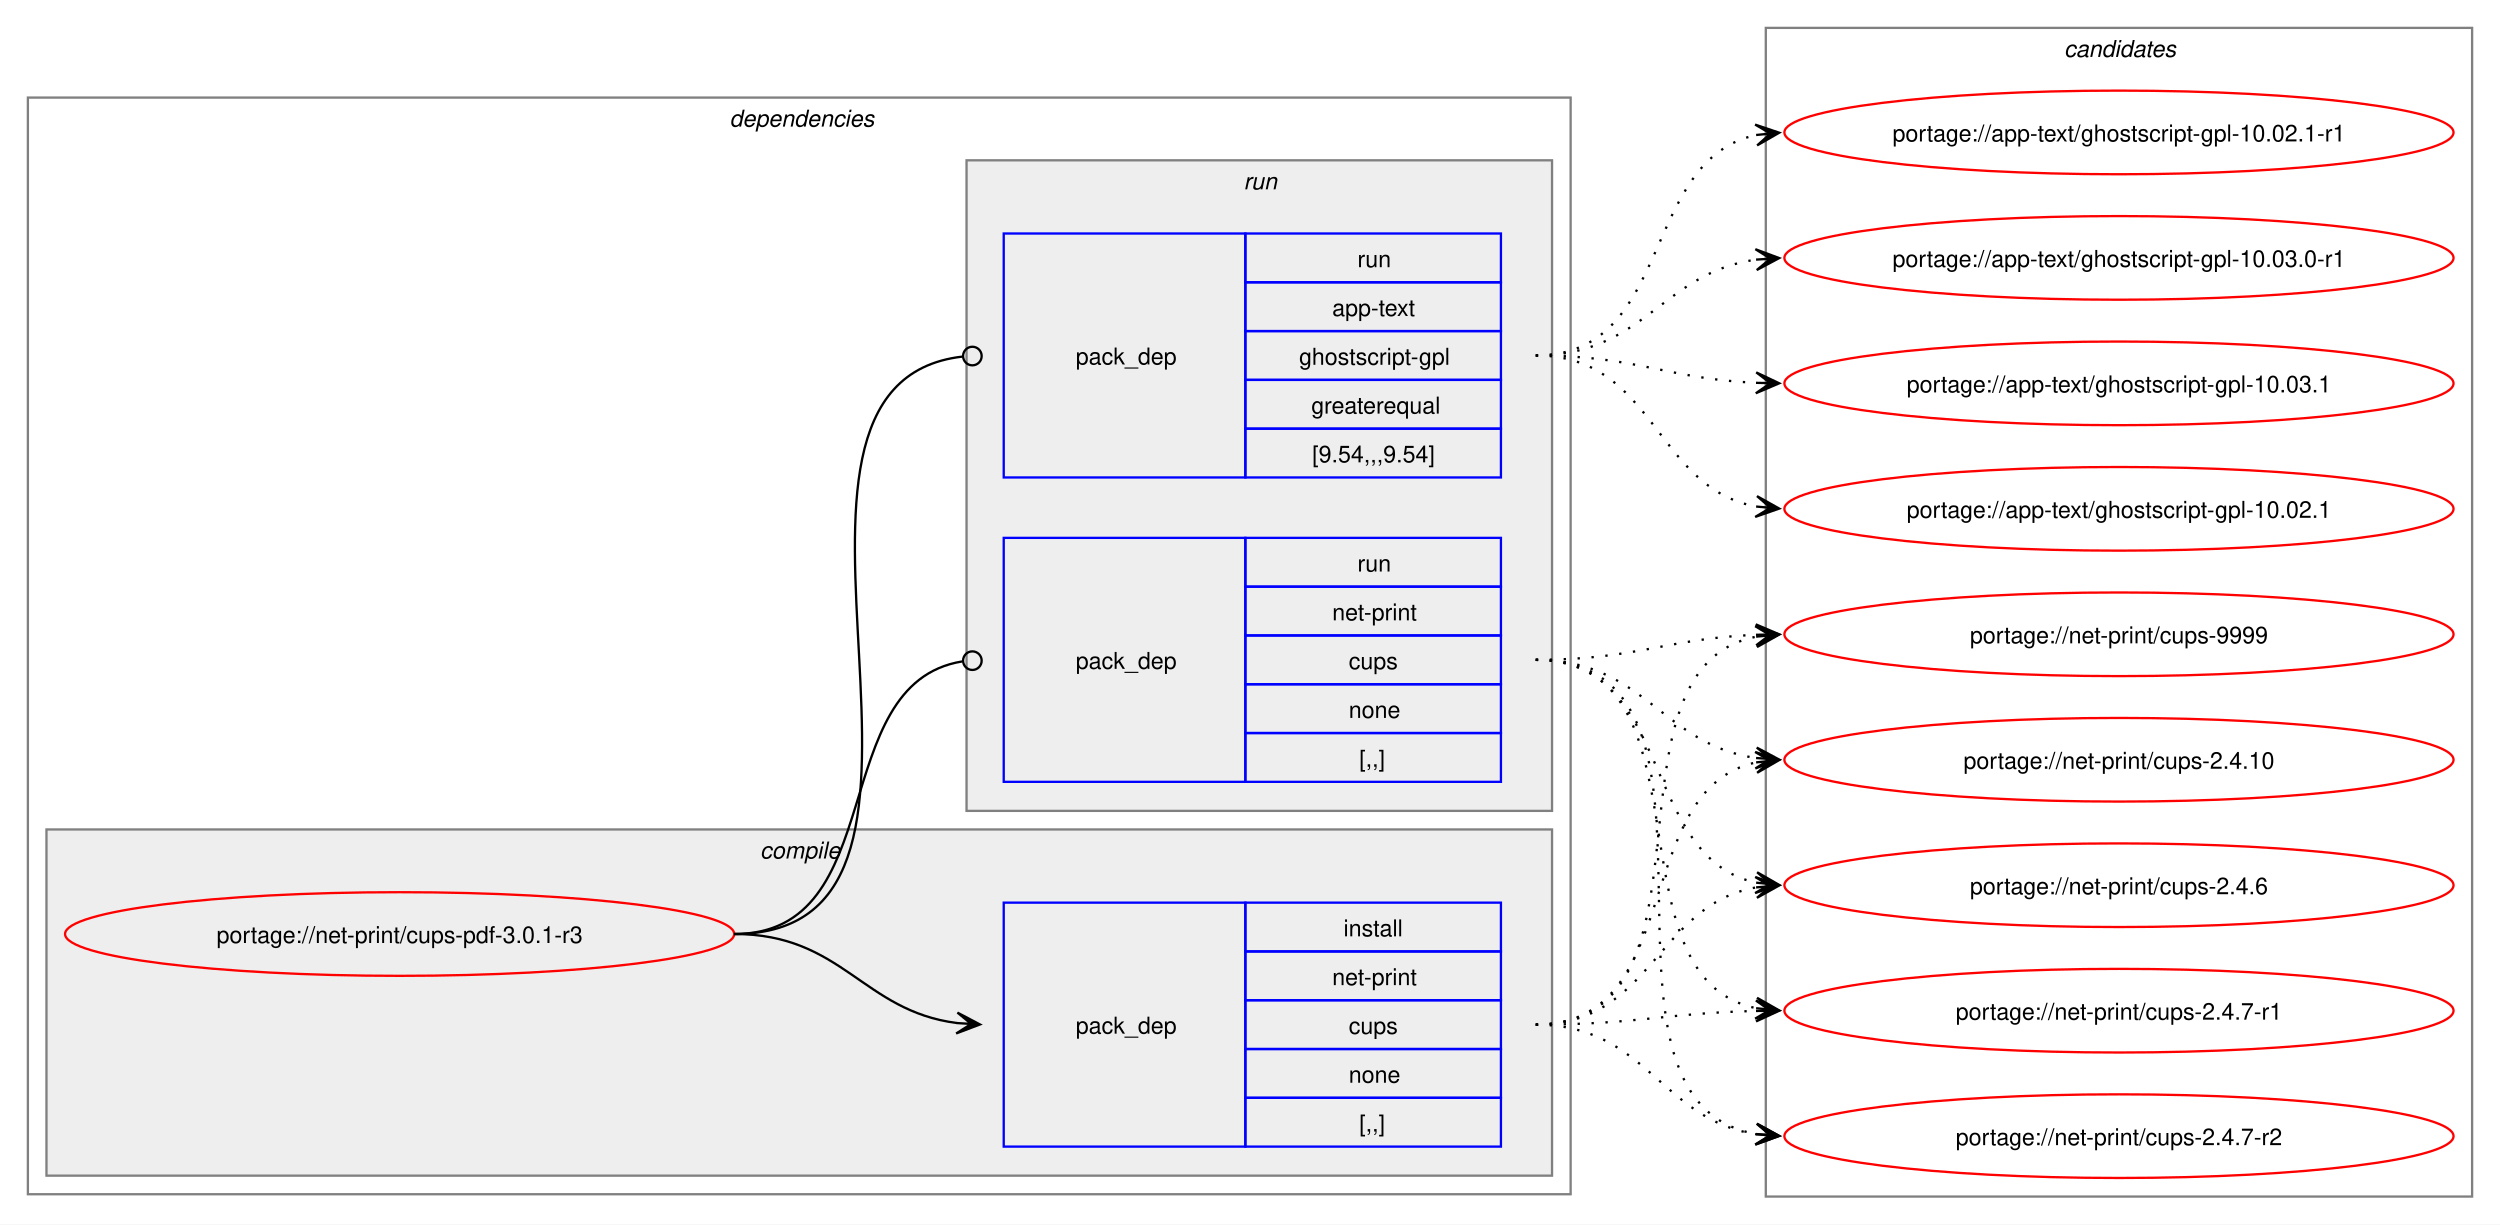
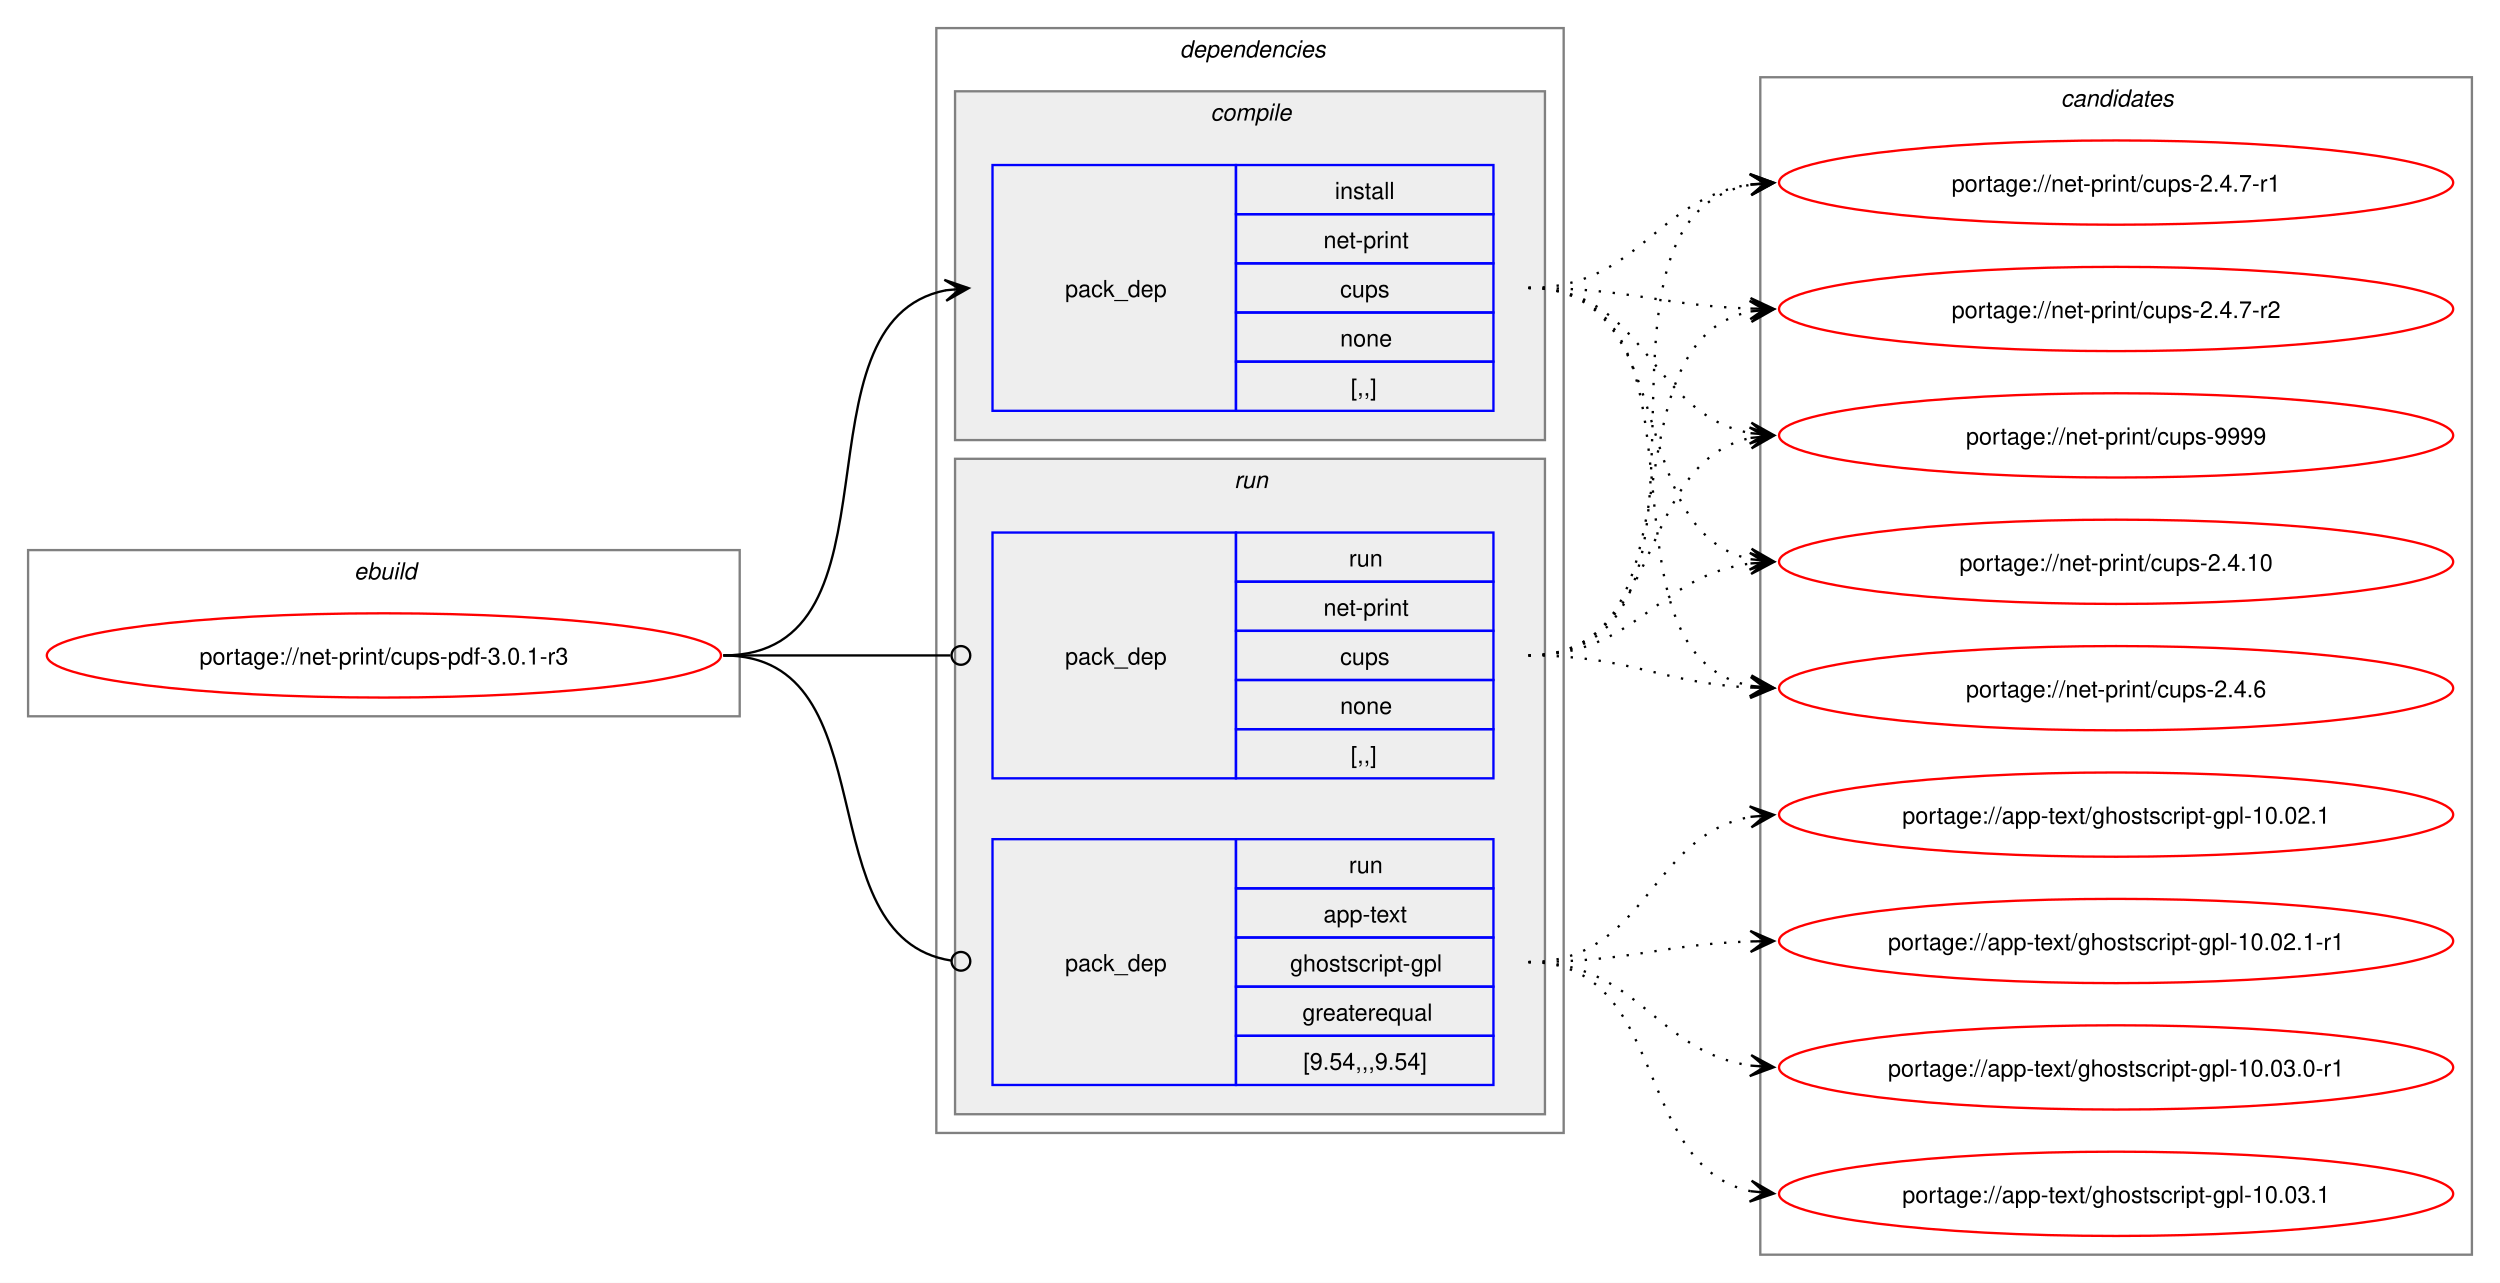
- <svg xmlns="http://www.w3.org/2000/svg" xmlns:xlink="http://www.w3.org/1999/xlink" width="1076pt" height="527pt" viewBox="0.00 0.00 1076.00 527.00">
-   <g id="graph0" class="graph" transform="scale(1 1) rotate(0) translate(4 523)">
-     <polygon fill="white" stroke="none" points="-4,4 -4,-523 1072,-523 1072,4 -4,4" />
+ <svg xmlns="http://www.w3.org/2000/svg" xmlns:xlink="http://www.w3.org/1999/xlink" width="1068pt" height="548pt" viewBox="0.00 0.00 1068.00 548.00">
+   <g id="graph0" class="graph" transform="scale(1 1) rotate(0) translate(4 544)">
+     <polygon fill="white" stroke="none" points="-4,4 -4,-544 1064,-544 1064,4 -4,4" />
+     <g id="clust1" class="cluster">
+       <polygon fill="none" stroke="gray" points="8,-238 8,-309 312,-309 312,-238 8,-238" />
+       <text text-anchor="start" x="147.25" y="-296.5" font-family="Helvetica,sans-Serif" font-style="italic" font-size="10.00">ebuild</text>
+     </g>
    <g id="clust2" class="cluster">
-       <polygon fill="none" stroke="gray" points="8,-9 8,-481 672,-481 672,-9 8,-9" />
-       <text text-anchor="start" x="310" y="-468.5" font-family="Helvetica,sans-Serif" font-style="italic" font-size="10.00">dependencies</text>
+       <polygon fill="none" stroke="gray" points="396,-60 396,-532 664,-532 664,-60 396,-60" />
+       <text text-anchor="start" x="500" y="-519.5" font-family="Helvetica,sans-Serif" font-style="italic" font-size="10.00">dependencies</text>
    </g>
    <g id="clust3" class="cluster">
-       <polygon fill="#eeeeee" stroke="gray" points="16,-17 16,-166 664,-166 664,-17 16,-17" />
-       <text text-anchor="start" x="323.12" y="-153.5" font-family="Helvetica,sans-Serif" font-style="italic" font-size="10.00">compile</text>
+       <polygon fill="#eeeeee" stroke="gray" points="404,-356 404,-505 656,-505 656,-356 404,-356" />
+       <text text-anchor="start" x="513.12" y="-492.5" font-family="Helvetica,sans-Serif" font-style="italic" font-size="10.00">compile</text>
    </g>
    <g id="clust6" class="cluster">
-       <polygon fill="#eeeeee" stroke="gray" points="412,-174 412,-454 664,-454 664,-174 412,-174" />
-       <text text-anchor="start" x="531.25" y="-441.5" font-family="Helvetica,sans-Serif" font-style="italic" font-size="10.00">run</text>
+       <polygon fill="#eeeeee" stroke="gray" points="404,-68 404,-348 656,-348 656,-68 404,-68" />
+       <text text-anchor="start" x="523.25" y="-335.5" font-family="Helvetica,sans-Serif" font-style="italic" font-size="10.00">run</text>
    </g>
    <g id="clust9" class="cluster">
-       <polygon fill="none" stroke="gray" points="756,-8 756,-511 1060,-511 1060,-8 756,-8" />
-       <text text-anchor="start" x="884.38" y="-498.5" font-family="Helvetica,sans-Serif" font-style="italic" font-size="10.00">candidates</text>
+       <polygon fill="none" stroke="gray" points="748,-8 748,-511 1052,-511 1052,-8 748,-8" />
+       <text text-anchor="start" x="876.38" y="-498.5" font-family="Helvetica,sans-Serif" font-style="italic" font-size="10.00">candidates</text>
    </g>
    <g id="node1" class="node">
      <g id="a_node1">
        <a xlink:href="../net-print/cups-pdf-3.0.1-r3.svg" xlink:title="portage://net-print/cups-pdf-3.0.1-r3">
-           <ellipse fill="none" stroke="red" cx="168" cy="-121" rx="144" ry="18" />
-           <text text-anchor="middle" x="168" y="-117.12" font-family="Helvetica,sans-Serif" font-size="10.00">portage://net-print/cups-pdf-3.0.1-r3</text>
+           <ellipse fill="none" stroke="red" cx="160" cy="-264" rx="144" ry="18" />
+           <text text-anchor="middle" x="160" y="-260.12" font-family="Helvetica,sans-Serif" font-size="10.00">portage://net-print/cups-pdf-3.0.1-r3</text>
        </a>
      </g>
    </g>
    <g id="node2" class="node">
-       <polygon fill="none" stroke="blue" points="428,-29.5 428,-134.5 532,-134.5 532,-29.5 428,-29.5" />
-       <text text-anchor="start" x="459" y="-78.12" font-family="Helvetica,sans-Serif" font-size="10.00">pack_dep</text>
-       <polygon fill="none" stroke="blue" points="532,-113.5 532,-134.5 642,-134.5 642,-113.5 532,-113.5" />
-       <text text-anchor="start" x="574.25" y="-120" font-family="Helvetica,sans-Serif" font-size="10.00">install</text>
-       <polygon fill="none" stroke="blue" points="532,-92.5 532,-113.5 642,-113.5 642,-92.5 532,-92.5" />
-       <text text-anchor="start" x="569.38" y="-99" font-family="Helvetica,sans-Serif" font-size="10.00">net-print</text>
-       <polygon fill="none" stroke="blue" points="532,-71.5 532,-92.5 642,-92.5 642,-71.5 532,-71.5" />
-       <text text-anchor="start" x="576.5" y="-78" font-family="Helvetica,sans-Serif" font-size="10.00">cups</text>
-       <polygon fill="none" stroke="blue" points="532,-50.5 532,-71.5 642,-71.5 642,-50.5 532,-50.5" />
-       <text text-anchor="start" x="576.5" y="-57" font-family="Helvetica,sans-Serif" font-size="10.00">none</text>
-       <polygon fill="none" stroke="blue" points="532,-29.5 532,-50.5 642,-50.5 642,-29.5 532,-29.5" />
-       <text text-anchor="start" x="581" y="-36" font-family="Helvetica,sans-Serif" font-size="10.00">[,,]</text>
+       <polygon fill="none" stroke="blue" points="420,-368.5 420,-473.5 524,-473.5 524,-368.5 420,-368.5" />
+       <text text-anchor="start" x="451" y="-417.12" font-family="Helvetica,sans-Serif" font-size="10.00">pack_dep</text>
+       <polygon fill="none" stroke="blue" points="524,-452.5 524,-473.5 634,-473.5 634,-452.5 524,-452.5" />
+       <text text-anchor="start" x="566.25" y="-459" font-family="Helvetica,sans-Serif" font-size="10.00">install</text>
+       <polygon fill="none" stroke="blue" points="524,-431.5 524,-452.5 634,-452.5 634,-431.5 524,-431.5" />
+       <text text-anchor="start" x="561.38" y="-438" font-family="Helvetica,sans-Serif" font-size="10.00">net-print</text>
+       <polygon fill="none" stroke="blue" points="524,-410.5 524,-431.5 634,-431.5 634,-410.5 524,-410.5" />
+       <text text-anchor="start" x="568.5" y="-417" font-family="Helvetica,sans-Serif" font-size="10.00">cups</text>
+       <polygon fill="none" stroke="blue" points="524,-389.5 524,-410.5 634,-410.5 634,-389.5 524,-389.5" />
+       <text text-anchor="start" x="568.5" y="-396" font-family="Helvetica,sans-Serif" font-size="10.00">none</text>
+       <polygon fill="none" stroke="blue" points="524,-368.5 524,-389.5 634,-389.5 634,-368.5 524,-368.5" />
+       <text text-anchor="start" x="573" y="-375" font-family="Helvetica,sans-Serif" font-size="10.00">[,,]</text>
    </g>
    <g id="edge1" class="edge">
-       <path fill="none" stroke="black" d="M312,-121C358.66,-121 367.21,-87.86 407.92,-82.68" />
-       <polygon fill="black" stroke="black" points="417.78,-82.07 408.08,-87.18 414.01,-82.3 407.8,-82.68 407.8,-82.68 407.8,-82.68 414.01,-82.3 407.53,-78.19 417.78,-82.07" />
+       <path fill="none" stroke="black" d="M305,-264C385.25,-264 332.33,-406.63 400.1,-420" />
+       <polygon fill="black" stroke="black" points="409.79,-420.89 399.42,-424.45 406.02,-420.54 399.83,-419.97 399.83,-419.97 399.83,-419.97 406.02,-420.54 400.24,-415.49 409.79,-420.89" />
    </g>
    <g id="node3" class="node">
-       <polygon fill="none" stroke="blue" points="428,-317.5 428,-422.5 532,-422.5 532,-317.5 428,-317.5" />
-       <text text-anchor="start" x="459" y="-366.12" font-family="Helvetica,sans-Serif" font-size="10.00">pack_dep</text>
-       <polygon fill="none" stroke="blue" points="532,-401.5 532,-422.5 642,-422.5 642,-401.5 532,-401.5" />
-       <text text-anchor="start" x="580.25" y="-408" font-family="Helvetica,sans-Serif" font-size="10.00">run</text>
-       <polygon fill="none" stroke="blue" points="532,-380.5 532,-401.5 642,-401.5 642,-380.5 532,-380.5" />
-       <text text-anchor="start" x="569.38" y="-387" font-family="Helvetica,sans-Serif" font-size="10.00">app-text</text>
-       <polygon fill="none" stroke="blue" points="532,-359.5 532,-380.5 642,-380.5 642,-359.5 532,-359.5" />
-       <text text-anchor="start" x="555.12" y="-366" font-family="Helvetica,sans-Serif" font-size="10.00">ghostscript-gpl</text>
-       <polygon fill="none" stroke="blue" points="532,-338.5 532,-359.5 642,-359.5 642,-338.5 532,-338.5" />
-       <text text-anchor="start" x="560.38" y="-345" font-family="Helvetica,sans-Serif" font-size="10.00">greaterequal</text>
-       <polygon fill="none" stroke="blue" points="532,-317.5 532,-338.5 642,-338.5 642,-317.5 532,-317.5" />
-       <text text-anchor="start" x="560.75" y="-324" font-family="Helvetica,sans-Serif" font-size="10.00">[9.54,,,9.54]</text>
+       <polygon fill="none" stroke="blue" points="420,-80.5 420,-185.5 524,-185.5 524,-80.5 420,-80.5" />
+       <text text-anchor="start" x="451" y="-129.12" font-family="Helvetica,sans-Serif" font-size="10.00">pack_dep</text>
+       <polygon fill="none" stroke="blue" points="524,-164.5 524,-185.5 634,-185.5 634,-164.5 524,-164.5" />
+       <text text-anchor="start" x="572.25" y="-171" font-family="Helvetica,sans-Serif" font-size="10.00">run</text>
+       <polygon fill="none" stroke="blue" points="524,-143.5 524,-164.5 634,-164.5 634,-143.5 524,-143.5" />
+       <text text-anchor="start" x="561.38" y="-150" font-family="Helvetica,sans-Serif" font-size="10.00">app-text</text>
+       <polygon fill="none" stroke="blue" points="524,-122.5 524,-143.5 634,-143.5 634,-122.5 524,-122.5" />
+       <text text-anchor="start" x="547.12" y="-129" font-family="Helvetica,sans-Serif" font-size="10.00">ghostscript-gpl</text>
+       <polygon fill="none" stroke="blue" points="524,-101.5 524,-122.5 634,-122.5 634,-101.5 524,-101.5" />
+       <text text-anchor="start" x="552.38" y="-108" font-family="Helvetica,sans-Serif" font-size="10.00">greaterequal</text>
+       <polygon fill="none" stroke="blue" points="524,-80.5 524,-101.5 634,-101.5 634,-80.5 524,-80.5" />
+       <text text-anchor="start" x="552.75" y="-87" font-family="Helvetica,sans-Serif" font-size="10.00">[9.54,,,9.54]</text>
    </g>
    <g id="edge2" class="edge">
-       <path fill="none" stroke="black" d="M312,-121C429.39,-121 305.18,-357.52 410.31,-369.53" />
-       <ellipse fill="none" stroke="black" cx="414.51" cy="-369.76" rx="4" ry="4" />
+       <path fill="none" stroke="black" d="M305,-264C376.82,-264 339.5,-143.53 402.37,-133.64" />
+       <ellipse fill="none" stroke="black" cx="406.51" cy="-133.33" rx="4" ry="4" />
    </g>
    <g id="node4" class="node">
-       <polygon fill="none" stroke="blue" points="428,-186.5 428,-291.5 532,-291.5 532,-186.5 428,-186.5" />
-       <text text-anchor="start" x="459" y="-235.12" font-family="Helvetica,sans-Serif" font-size="10.00">pack_dep</text>
-       <polygon fill="none" stroke="blue" points="532,-270.5 532,-291.5 642,-291.5 642,-270.5 532,-270.5" />
-       <text text-anchor="start" x="580.25" y="-277" font-family="Helvetica,sans-Serif" font-size="10.00">run</text>
-       <polygon fill="none" stroke="blue" points="532,-249.5 532,-270.5 642,-270.5 642,-249.5 532,-249.5" />
-       <text text-anchor="start" x="569.38" y="-256" font-family="Helvetica,sans-Serif" font-size="10.00">net-print</text>
-       <polygon fill="none" stroke="blue" points="532,-228.5 532,-249.5 642,-249.5 642,-228.5 532,-228.5" />
-       <text text-anchor="start" x="576.5" y="-235" font-family="Helvetica,sans-Serif" font-size="10.00">cups</text>
-       <polygon fill="none" stroke="blue" points="532,-207.5 532,-228.5 642,-228.5 642,-207.5 532,-207.5" />
-       <text text-anchor="start" x="576.5" y="-214" font-family="Helvetica,sans-Serif" font-size="10.00">none</text>
-       <polygon fill="none" stroke="blue" points="532,-186.5 532,-207.5 642,-207.5 642,-186.5 532,-186.5" />
-       <text text-anchor="start" x="581" y="-193" font-family="Helvetica,sans-Serif" font-size="10.00">[,,]</text>
+       <polygon fill="none" stroke="blue" points="420,-211.5 420,-316.5 524,-316.5 524,-211.5 420,-211.5" />
+       <text text-anchor="start" x="451" y="-260.12" font-family="Helvetica,sans-Serif" font-size="10.00">pack_dep</text>
+       <polygon fill="none" stroke="blue" points="524,-295.5 524,-316.5 634,-316.5 634,-295.5 524,-295.5" />
+       <text text-anchor="start" x="572.25" y="-302" font-family="Helvetica,sans-Serif" font-size="10.00">run</text>
+       <polygon fill="none" stroke="blue" points="524,-274.5 524,-295.5 634,-295.5 634,-274.5 524,-274.5" />
+       <text text-anchor="start" x="561.38" y="-281" font-family="Helvetica,sans-Serif" font-size="10.00">net-print</text>
+       <polygon fill="none" stroke="blue" points="524,-253.5 524,-274.5 634,-274.5 634,-253.5 524,-253.5" />
+       <text text-anchor="start" x="568.5" y="-260" font-family="Helvetica,sans-Serif" font-size="10.00">cups</text>
+       <polygon fill="none" stroke="blue" points="524,-232.5 524,-253.5 634,-253.5 634,-232.5 524,-232.5" />
+       <text text-anchor="start" x="568.5" y="-239" font-family="Helvetica,sans-Serif" font-size="10.00">none</text>
+       <polygon fill="none" stroke="blue" points="524,-211.5 524,-232.5 634,-232.5 634,-211.5 524,-211.5" />
+       <text text-anchor="start" x="573" y="-218" font-family="Helvetica,sans-Serif" font-size="10.00">[,,]</text>
    </g>
    <g id="edge3" class="edge">
-       <path fill="none" stroke="black" d="M312,-121C379.61,-121 351.1,-228.64 410.08,-238.31" />
-       <ellipse fill="none" stroke="black" cx="414.51" cy="-238.65" rx="4" ry="4" />
+       <path fill="none" stroke="black" d="M305,-264C348.98,-264 362.17,-264 402.06,-264" />
+       <ellipse fill="none" stroke="black" cx="406.5" cy="-264" rx="4" ry="4" />
    </g>
    <g id="node5" class="node">
      <g id="a_node5">
        <a xlink:href="../net-print/cups-2.4.10.svg" xlink:title="portage://net-print/cups-2.4.10">
-           <ellipse fill="none" stroke="red" cx="908" cy="-196" rx="144" ry="18" />
-           <text text-anchor="middle" x="908" y="-192.12" font-family="Helvetica,sans-Serif" font-size="10.00">portage://net-print/cups-2.4.10</text>
+           <ellipse fill="none" stroke="red" cx="900" cy="-304" rx="144" ry="18" />
+           <text text-anchor="middle" x="900" y="-300.12" font-family="Helvetica,sans-Serif" font-size="10.00">portage://net-print/cups-2.4.10</text>
        </a>
      </g>
    </g>
    <g id="edge4" class="edge">
-       <path fill="none" stroke="black" stroke-dasharray="1,5" d="M657,-82C722.13,-82 697.26,-183.03 751.84,-194.87" />
-       <polygon fill="black" stroke="black" points="761.79,-195.88 751.39,-199.35 758.03,-195.5 751.84,-194.87 751.84,-194.87 751.84,-194.87 758.03,-195.5 752.29,-190.39 761.79,-195.88" />
+       <path fill="none" stroke="black" stroke-dasharray="1,5" d="M649,-421C715.19,-421 688.39,-316.88 744.04,-305.08" />
+       <polygon fill="black" stroke="black" points="753.79,-304.12 744.28,-309.58 750.02,-304.49 743.84,-305.1 743.84,-305.1 743.84,-305.1 750.02,-304.49 743.39,-300.63 753.79,-304.12" />
    </g>
    <g id="node6" class="node">
      <g id="a_node6">
        <a xlink:href="../net-print/cups-2.4.6.svg" xlink:title="portage://net-print/cups-2.4.6">
-           <ellipse fill="none" stroke="red" cx="908" cy="-142" rx="144" ry="18" />
-           <text text-anchor="middle" x="908" y="-138.12" font-family="Helvetica,sans-Serif" font-size="10.00">portage://net-print/cups-2.4.6</text>
+           <ellipse fill="none" stroke="red" cx="900" cy="-250" rx="144" ry="18" />
+           <text text-anchor="middle" x="900" y="-246.12" font-family="Helvetica,sans-Serif" font-size="10.00">portage://net-print/cups-2.4.6</text>
        </a>
      </g>
    </g>
    <g id="edge5" class="edge">
-       <path fill="none" stroke="black" stroke-dasharray="1,5" d="M657,-82C707.12,-82 708.89,-133.42 751.83,-141.06" />
-       <polygon fill="black" stroke="black" points="761.79,-141.9 751.44,-145.54 758.02,-141.58 751.82,-141.06 751.82,-141.06 751.82,-141.06 758.02,-141.58 752.2,-136.57 761.79,-141.9" />
+       <path fill="none" stroke="black" stroke-dasharray="1,5" d="M649,-421C734.4,-421 671.8,-265.02 743.9,-251" />
+       <polygon fill="black" stroke="black" points="753.79,-250.11 744.23,-255.49 750.02,-250.45 743.83,-251.01 743.83,-251.01 743.83,-251.01 750.02,-250.45 743.42,-246.53 753.79,-250.11" />
    </g>
    <g id="node7" class="node">
      <g id="a_node7">
        <a xlink:href="../net-print/cups-2.4.7-r1.svg" xlink:title="portage://net-print/cups-2.4.7-r1">
-           <ellipse fill="none" stroke="red" cx="908" cy="-88" rx="144" ry="18" />
-           <text text-anchor="middle" x="908" y="-84.12" font-family="Helvetica,sans-Serif" font-size="10.00">portage://net-print/cups-2.4.7-r1</text>
+           <ellipse fill="none" stroke="red" cx="900" cy="-466" rx="144" ry="18" />
+           <text text-anchor="middle" x="900" y="-462.12" font-family="Helvetica,sans-Serif" font-size="10.00">portage://net-print/cups-2.4.7-r1</text>
        </a>
      </g>
    </g>
    <g id="edge6" class="edge">
-       <path fill="none" stroke="black" stroke-dasharray="1,5" d="M657,-82C700.32,-82 713.67,-87.06 752.07,-87.89" />
-       <polygon fill="black" stroke="black" points="761.78,-87.99 751.74,-92.38 758,-87.95 751.78,-87.88 751.78,-87.88 751.78,-87.88 758,-87.95 751.83,-83.38 761.78,-87.99" />
+       <path fill="none" stroke="black" stroke-dasharray="1,5" d="M649,-421C696.18,-421 702.96,-459.24 743.83,-465.22" />
+       <polygon fill="black" stroke="black" points="753.78,-465.92 743.49,-469.71 750.01,-465.65 743.81,-465.22 743.81,-465.22 743.81,-465.22 750.01,-465.65 744.12,-460.73 753.78,-465.92" />
    </g>
    <g id="node8" class="node">
      <g id="a_node8">
        <a xlink:href="../net-print/cups-2.4.7-r2.svg" xlink:title="portage://net-print/cups-2.4.7-r2">
-           <ellipse fill="none" stroke="red" cx="908" cy="-34" rx="144" ry="18" />
-           <text text-anchor="middle" x="908" y="-30.12" font-family="Helvetica,sans-Serif" font-size="10.00">portage://net-print/cups-2.4.7-r2</text>
+           <ellipse fill="none" stroke="red" cx="900" cy="-412" rx="144" ry="18" />
+           <text text-anchor="middle" x="900" y="-408.12" font-family="Helvetica,sans-Serif" font-size="10.00">portage://net-print/cups-2.4.7-r2</text>
        </a>
      </g>
    </g>
    <g id="edge7" class="edge">
-       <path fill="none" stroke="black" stroke-dasharray="1,5" d="M657,-82C704.78,-82 710.61,-41.03 751.99,-34.79" />
-       <polygon fill="black" stroke="black" points="761.78,-34.09 752.13,-39.29 758.01,-34.36 751.81,-34.81 751.81,-34.81 751.81,-34.81 758.01,-34.36 751.49,-30.32 761.78,-34.09" />
+       <path fill="none" stroke="black" stroke-dasharray="1,5" d="M649,-421C692.4,-421 705.6,-413.42 744.05,-412.17" />
+       <polygon fill="black" stroke="black" points="753.78,-412.02 743.85,-416.68 750,-412.08 743.78,-412.18 743.78,-412.18 743.78,-412.18 750,-412.08 743.71,-407.68 753.78,-412.02" />
    </g>
    <g id="node9" class="node">
      <g id="a_node9">
        <a xlink:href="../net-print/cups-9999.svg" xlink:title="portage://net-print/cups-9999">
-           <ellipse fill="none" stroke="red" cx="908" cy="-250" rx="144" ry="18" />
-           <text text-anchor="middle" x="908" y="-246.12" font-family="Helvetica,sans-Serif" font-size="10.00">portage://net-print/cups-9999</text>
+           <ellipse fill="none" stroke="red" cx="900" cy="-358" rx="144" ry="18" />
+           <text text-anchor="middle" x="900" y="-354.12" font-family="Helvetica,sans-Serif" font-size="10.00">portage://net-print/cups-9999</text>
        </a>
      </g>
    </g>
    <g id="edge8" class="edge">
-       <path fill="none" stroke="black" stroke-dasharray="1,5" d="M657,-82C741.32,-82 680.73,-235.25 752.03,-249.01" />
-       <polygon fill="black" stroke="black" points="761.79,-249.89 751.42,-253.48 758.02,-249.55 751.83,-248.99 751.83,-248.99 751.83,-248.99 758.02,-249.55 752.23,-244.51 761.79,-249.89" />
+       <path fill="none" stroke="black" stroke-dasharray="1,5" d="M649,-421C699.84,-421 700.41,-366.78 743.99,-358.94" />
+       <polygon fill="black" stroke="black" points="753.79,-358.1 744.2,-363.44 750.02,-358.43 743.82,-358.95 743.82,-358.95 743.82,-358.95 750.02,-358.43 743.44,-354.47 753.79,-358.1" />
    </g>
    <g id="node10" class="node">
      <g id="a_node10">
        <a xlink:href="../app-text/ghostscript-gpl-10.02.1.svg" xlink:title="portage://app-text/ghostscript-gpl-10.02.1">
-           <ellipse fill="none" stroke="red" cx="908" cy="-304" rx="144" ry="18" />
-           <text text-anchor="middle" x="908" y="-300.12" font-family="Helvetica,sans-Serif" font-size="10.00">portage://app-text/ghostscript-gpl-10.02.1</text>
+           <ellipse fill="none" stroke="red" cx="900" cy="-196" rx="144" ry="18" />
+           <text text-anchor="middle" x="900" y="-192.12" font-family="Helvetica,sans-Serif" font-size="10.00">portage://app-text/ghostscript-gpl-10.02.1</text>
        </a>
      </g>
    </g>
    <g id="edge9" class="edge">
-       <path fill="none" stroke="black" stroke-dasharray="1,5" d="M657,-370C708.49,-370 707.91,-313.19 751.87,-304.98" />
-       <polygon fill="black" stroke="black" points="761.79,-304.11 752.22,-309.47 758.02,-304.44 751.83,-304.99 751.83,-304.99 751.83,-304.99 758.02,-304.44 751.43,-300.51 761.79,-304.11" />
+       <path fill="none" stroke="black" stroke-dasharray="1,5" d="M649,-133C699.84,-133 700.41,-187.22 743.99,-195.06" />
+       <polygon fill="black" stroke="black" points="753.79,-195.9 743.44,-199.53 750.02,-195.57 743.82,-195.05 743.82,-195.05 743.82,-195.05 750.02,-195.57 744.2,-190.56 753.79,-195.9" />
    </g>
    <g id="node11" class="node">
      <g id="a_node11">
        <a xlink:href="../app-text/ghostscript-gpl-10.02.1-r1.svg" xlink:title="portage://app-text/ghostscript-gpl-10.02.1-r1">
-           <ellipse fill="none" stroke="red" cx="908" cy="-466" rx="144" ry="18" />
-           <text text-anchor="middle" x="908" y="-462.12" font-family="Helvetica,sans-Serif" font-size="10.00">portage://app-text/ghostscript-gpl-10.02.1-r1</text>
+           <ellipse fill="none" stroke="red" cx="900" cy="-142" rx="144" ry="18" />
+           <text text-anchor="middle" x="900" y="-138.12" font-family="Helvetica,sans-Serif" font-size="10.00">portage://app-text/ghostscript-gpl-10.02.1-r1</text>
        </a>
      </g>
    </g>
    <g id="edge10" class="edge">
-       <path fill="none" stroke="black" stroke-dasharray="1,5" d="M657,-370C716.59,-370 701.75,-454.38 752.03,-464.92" />
-       <polygon fill="black" stroke="black" points="761.79,-465.88 751.4,-469.38 758.02,-465.51 751.84,-464.9 751.84,-464.9 751.84,-464.9 758.02,-465.51 752.28,-460.42 761.79,-465.88" />
+       <path fill="none" stroke="black" stroke-dasharray="1,5" d="M649,-133C692.4,-133 705.6,-140.58 744.05,-141.83" />
+       <polygon fill="black" stroke="black" points="753.78,-141.98 743.71,-146.32 750,-141.92 743.78,-141.82 743.78,-141.82 743.78,-141.82 750,-141.92 743.85,-137.32 753.78,-141.98" />
    </g>
    <g id="node12" class="node">
      <g id="a_node12">
        <a xlink:href="../app-text/ghostscript-gpl-10.03.0-r1.svg" xlink:title="portage://app-text/ghostscript-gpl-10.03.0-r1">
-           <ellipse fill="none" stroke="red" cx="908" cy="-412" rx="144" ry="18" />
-           <text text-anchor="middle" x="908" y="-408.12" font-family="Helvetica,sans-Serif" font-size="10.00">portage://app-text/ghostscript-gpl-10.03.0-r1</text>
+           <ellipse fill="none" stroke="red" cx="900" cy="-88" rx="144" ry="18" />
+           <text text-anchor="middle" x="900" y="-84.12" font-family="Helvetica,sans-Serif" font-size="10.00">portage://app-text/ghostscript-gpl-10.03.0-r1</text>
        </a>
      </g>
    </g>
    <g id="edge11" class="edge">
-       <path fill="none" stroke="black" stroke-dasharray="1,5" d="M657,-370C703.72,-370 711.32,-405.69 751.92,-411.27" />
-       <polygon fill="black" stroke="black" points="761.78,-411.92 751.51,-415.75 758.01,-411.67 751.81,-411.26 751.81,-411.26 751.81,-411.26 758.01,-411.67 752.1,-406.77 761.78,-411.92" />
+       <path fill="none" stroke="black" stroke-dasharray="1,5" d="M649,-133C696.18,-133 702.96,-94.76 743.83,-88.78" />
+       <polygon fill="black" stroke="black" points="753.78,-88.08 744.12,-93.27 750.01,-88.35 743.81,-88.78 743.81,-88.78 743.81,-88.78 750.01,-88.35 743.49,-84.29 753.78,-88.08" />
    </g>
    <g id="node13" class="node">
      <g id="a_node13">
        <a xlink:href="../app-text/ghostscript-gpl-10.03.1.svg" xlink:title="portage://app-text/ghostscript-gpl-10.03.1">
-           <ellipse fill="none" stroke="red" cx="908" cy="-358" rx="144" ry="18" />
-           <text text-anchor="middle" x="908" y="-354.12" font-family="Helvetica,sans-Serif" font-size="10.00">portage://app-text/ghostscript-gpl-10.03.1</text>
+           <ellipse fill="none" stroke="red" cx="900" cy="-34" rx="144" ry="18" />
+           <text text-anchor="middle" x="900" y="-30.12" font-family="Helvetica,sans-Serif" font-size="10.00">portage://app-text/ghostscript-gpl-10.03.1</text>
        </a>
      </g>
    </g>
    <g id="edge12" class="edge">
-       <path fill="none" stroke="black" stroke-dasharray="1,5" d="M657,-370C700.52,-370 713.51,-359.89 752.02,-358.23" />
-       <polygon fill="black" stroke="black" points="761.78,-358.03 751.88,-362.73 758,-358.1 751.78,-358.23 751.78,-358.23 751.78,-358.23 758,-358.1 751.69,-353.74 761.78,-358.03" />
+       <path fill="none" stroke="black" stroke-dasharray="1,5" d="M649,-133C709.43,-133 693.06,-45.99 743.89,-35.11" />
+       <polygon fill="black" stroke="black" points="753.79,-34.12 744.29,-39.6 750.02,-34.5 743.84,-35.12 743.84,-35.12 743.84,-35.12 750.02,-34.5 743.39,-30.64 753.79,-34.12" />
    </g>
    <g id="edge13" class="edge">
-       <path fill="none" stroke="black" stroke-dasharray="1,5" d="M657,-239C703.87,-239 711.2,-202.46 751.89,-196.75" />
-       <polygon fill="black" stroke="black" points="761.78,-196.08 752.11,-201.24 758.01,-196.34 751.81,-196.75 751.81,-196.75 751.81,-196.75 758.01,-196.34 751.51,-192.26 761.78,-196.08" />
+       <path fill="none" stroke="black" stroke-dasharray="1,5" d="M649,-264C695.42,-264 703.54,-297.99 743.98,-303.31" />
+       <polygon fill="black" stroke="black" points="753.78,-303.92 743.52,-307.79 750.01,-303.69 743.8,-303.29 743.8,-303.29 743.8,-303.29 750.01,-303.69 744.09,-298.8 753.78,-303.92" />
    </g>
    <g id="edge14" class="edge">
-       <path fill="none" stroke="black" stroke-dasharray="1,5" d="M657,-239C716.87,-239 701.52,-153.75 751.99,-143.09" />
-       <polygon fill="black" stroke="black" points="761.79,-142.12 752.28,-147.58 758.02,-142.49 751.84,-143.1 751.84,-143.1 751.84,-143.1 758.02,-142.49 751.39,-138.63 761.79,-142.12" />
+       <path fill="none" stroke="black" stroke-dasharray="1,5" d="M649,-264C692.62,-264 705.44,-252.2 744,-250.27" />
+       <polygon fill="black" stroke="black" points="753.78,-250.03 743.89,-254.77 750,-250.12 743.78,-250.27 743.78,-250.27 743.78,-250.27 750,-250.12 743.68,-245.77 753.78,-250.03" />
    </g>
    <g id="edge15" class="edge">
-       <path fill="none" stroke="black" stroke-dasharray="1,5" d="M657,-239C734.99,-239 686.33,-102.39 751.96,-89.04" />
-       <polygon fill="black" stroke="black" points="761.79,-88.11 752.26,-93.54 758.02,-88.47 751.83,-89.06 751.83,-89.06 751.83,-89.06 758.02,-88.47 751.41,-84.58 761.79,-88.11" />
+       <path fill="none" stroke="black" stroke-dasharray="1,5" d="M649,-264C746.43,-264 660.87,-450.53 744,-465.1" />
+       <polygon fill="black" stroke="black" points="753.79,-465.9 743.45,-469.57 750.02,-465.59 743.82,-465.08 743.82,-465.08 743.82,-465.08 750.02,-465.59 744.19,-460.6 753.79,-465.9" />
    </g>
    <g id="edge16" class="edge">
-       <path fill="none" stroke="black" stroke-dasharray="1,5" d="M657,-239C755.56,-239 667.87,-49.7 751.88,-34.91" />
-       <polygon fill="black" stroke="black" points="761.79,-34.1 752.19,-39.4 758.02,-34.41 751.82,-34.92 751.82,-34.92 751.82,-34.92 758.02,-34.41 751.45,-30.43 761.79,-34.1" />
+       <path fill="none" stroke="black" stroke-dasharray="1,5" d="M649,-264C725.96,-264 679.22,-397.9 744.09,-410.98" />
+       <polygon fill="black" stroke="black" points="753.79,-411.89 743.41,-415.43 750.02,-411.53 743.83,-410.95 743.83,-410.95 743.83,-410.95 750.02,-411.53 744.25,-406.47 753.79,-411.89" />
    </g>
    <g id="edge17" class="edge">
-       <path fill="none" stroke="black" stroke-dasharray="1,5" d="M657,-239C700.48,-239 713.54,-248.27 752.03,-249.79" />
-       <polygon fill="black" stroke="black" points="761.78,-249.98 751.7,-254.28 758,-249.9 751.78,-249.79 751.78,-249.79 751.78,-249.79 758,-249.9 751.87,-245.29 761.78,-249.98" />
+       <path fill="none" stroke="black" stroke-dasharray="1,5" d="M649,-264C708.03,-264 694.2,-346.62 744.12,-356.94" />
+       <polygon fill="black" stroke="black" points="753.79,-357.88 743.4,-361.39 750.02,-357.52 743.83,-356.92 743.83,-356.92 743.83,-356.92 750.02,-357.52 744.27,-352.44 753.79,-357.88" />
    </g>
  </g>
</svg>
